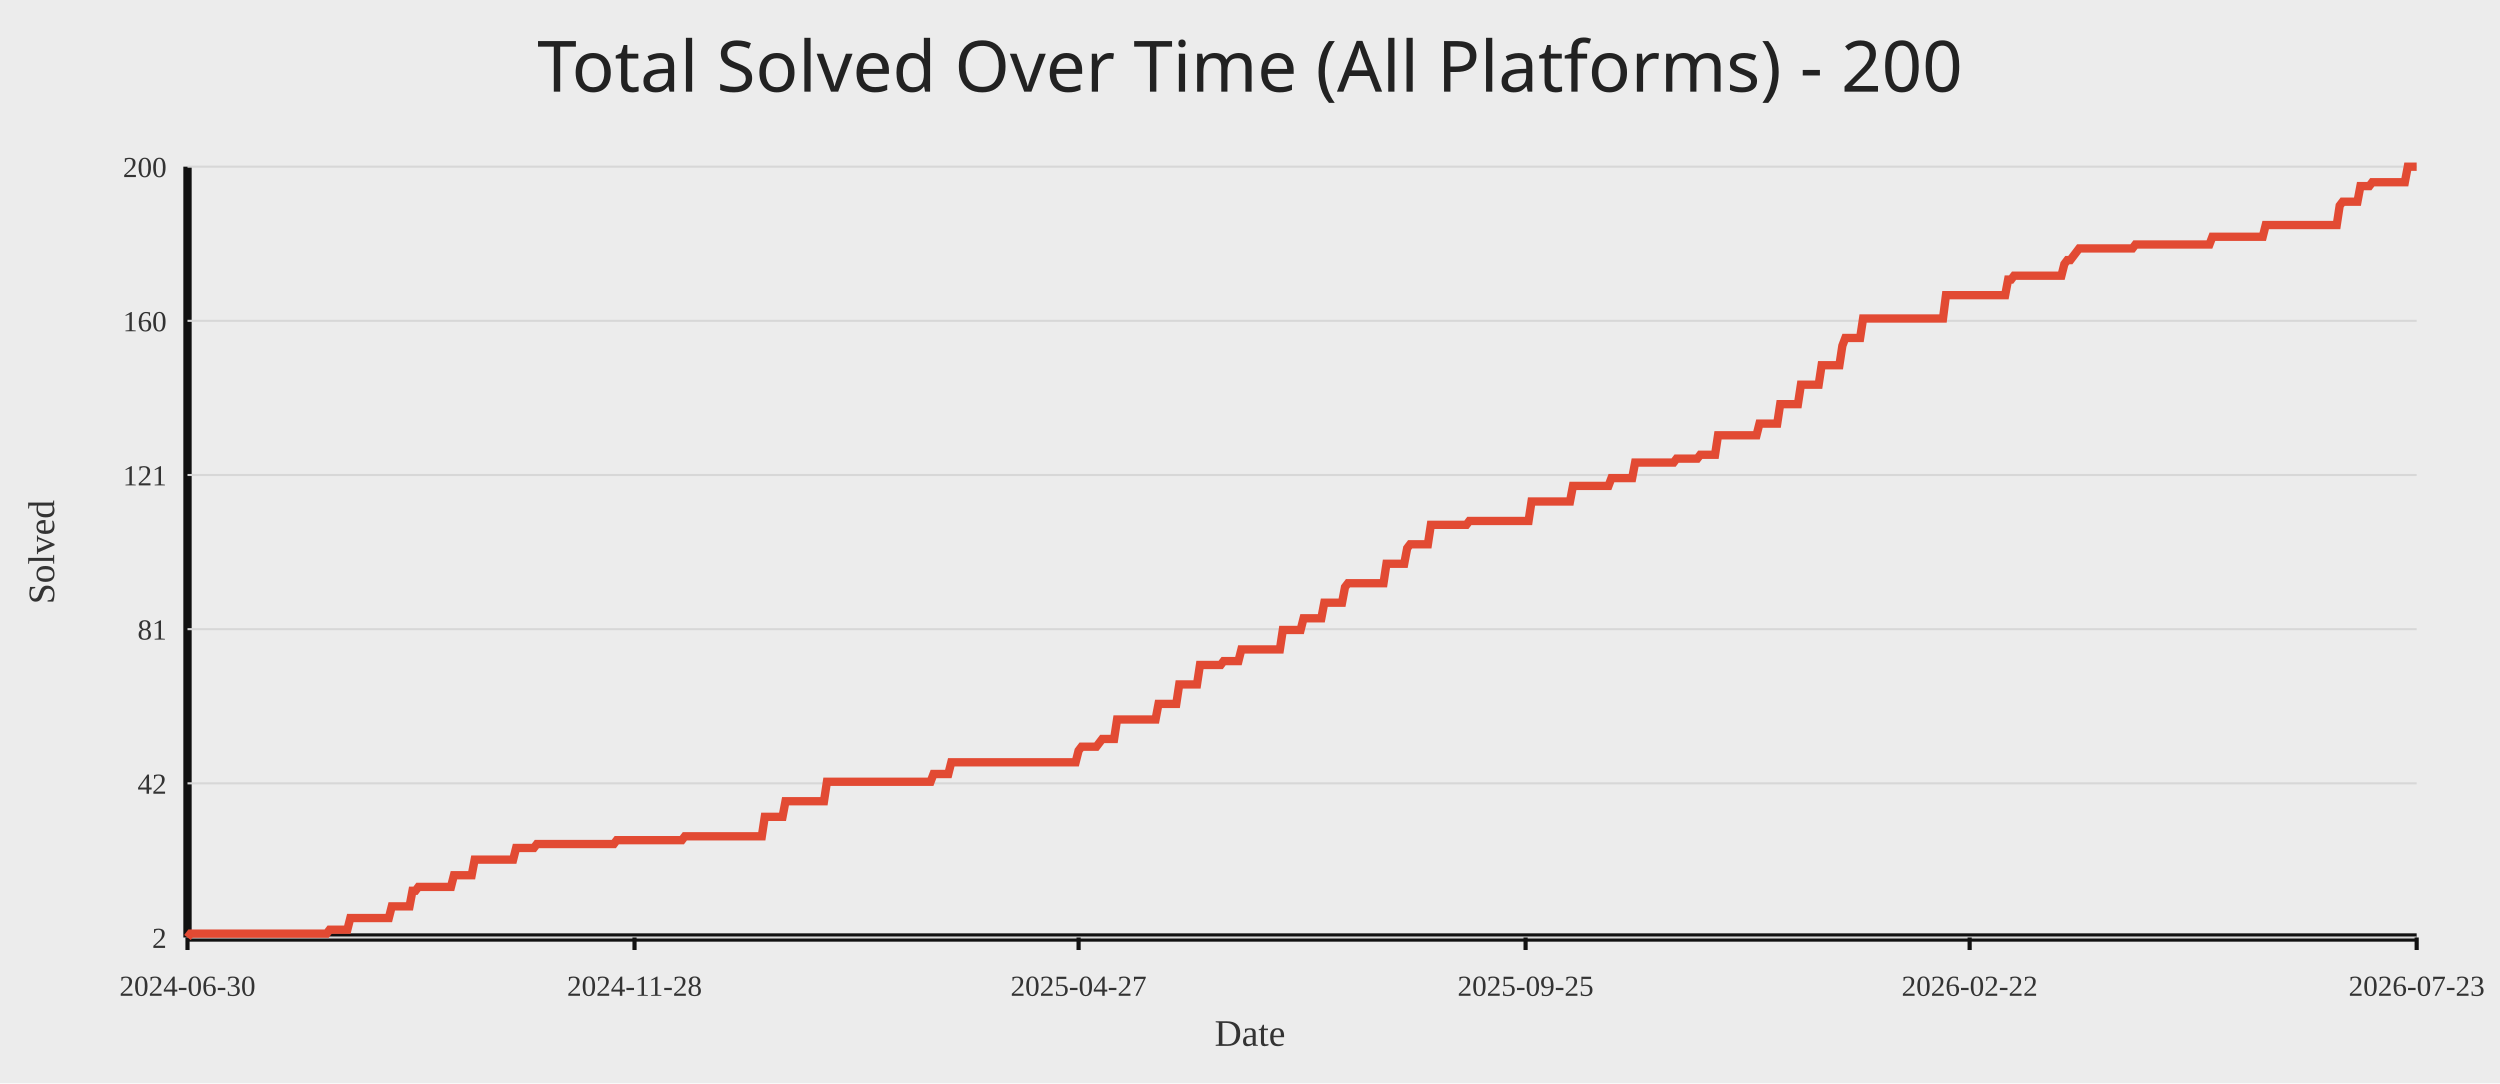
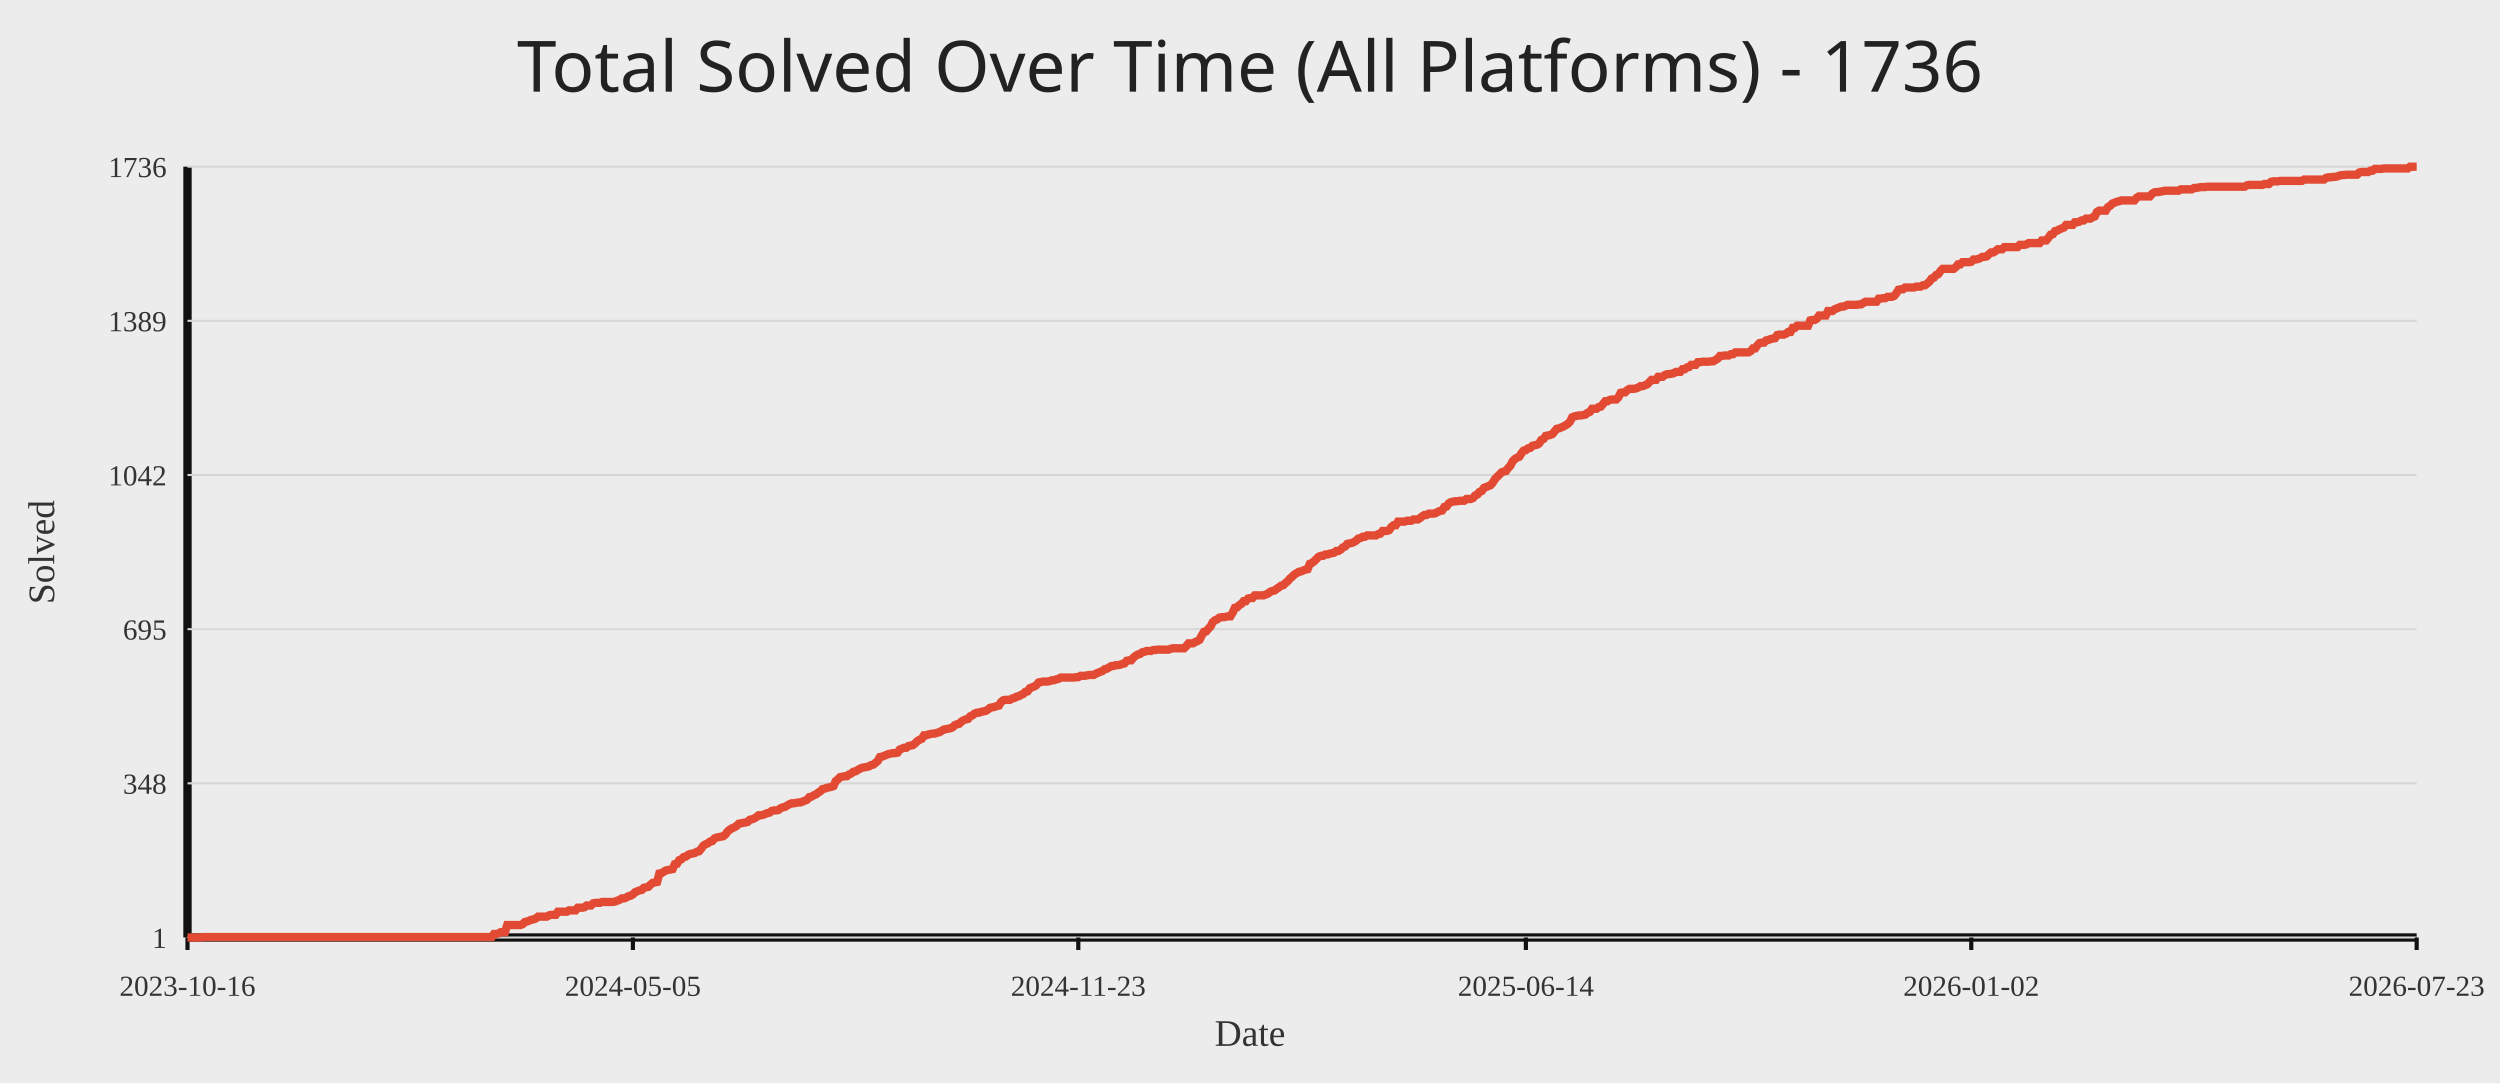
<svg xmlns="http://www.w3.org/2000/svg" width="1200" height="520">
  <rect width="100%" height="100%" fill="#ececec" />
-   <text x="50%" y="44" text-anchor="middle" fill="#222" font-size="34" font-family="Comic Sans MS, Segoe UI">Total Solved Over Time (All Platforms) - 200</text>
+   <text x="50%" y="44" text-anchor="middle" fill="#222" font-size="34" font-family="Comic Sans MS, Segoe UI">Total Solved Over Time (All Platforms) - 1736</text>
  <line x1="90" y1="450" x2="1160" y2="450" stroke="#111" stroke-width="4" />
  <line x1="90" y1="80" x2="90" y2="450" stroke="#111" stroke-width="4" />
  <line x1="90" y1="450.00" x2="1160" y2="450.00" stroke="#d7d7d7" stroke-width="1" />
-   <text x="80" y="455.00" text-anchor="end" fill="#333" font-size="14">2</text>
+   <text x="80" y="455.00" text-anchor="end" fill="#333" font-size="14">1</text>
  <line x1="90" y1="376.00" x2="1160" y2="376.00" stroke="#d7d7d7" stroke-width="1" />
-   <text x="80" y="381.00" text-anchor="end" fill="#333" font-size="14">42</text>
+   <text x="80" y="381.00" text-anchor="end" fill="#333" font-size="14">348</text>
  <line x1="90" y1="302.00" x2="1160" y2="302.00" stroke="#d7d7d7" stroke-width="1" />
-   <text x="80" y="307.00" text-anchor="end" fill="#333" font-size="14">81</text>
+   <text x="80" y="307.00" text-anchor="end" fill="#333" font-size="14">695</text>
  <line x1="90" y1="228.00" x2="1160" y2="228.00" stroke="#d7d7d7" stroke-width="1" />
-   <text x="80" y="233.00" text-anchor="end" fill="#333" font-size="14">121</text>
+   <text x="80" y="233.00" text-anchor="end" fill="#333" font-size="14">1042</text>
  <line x1="90" y1="154.00" x2="1160" y2="154.00" stroke="#d7d7d7" stroke-width="1" />
-   <text x="80" y="159.00" text-anchor="end" fill="#333" font-size="14">160</text>
+   <text x="80" y="159.00" text-anchor="end" fill="#333" font-size="14">1389</text>
  <line x1="90" y1="80.00" x2="1160" y2="80.00" stroke="#d7d7d7" stroke-width="1" />
-   <text x="80" y="85.00" text-anchor="end" fill="#333" font-size="14">200</text>
+   <text x="80" y="85.00" text-anchor="end" fill="#333" font-size="14">1736</text>
  <line x1="90.00" y1="450" x2="90.00" y2="456" stroke="#111" stroke-width="2" />
-   <text x="90.00" y="478" text-anchor="middle" fill="#333" font-size="14">2024-06-30</text>
-   <line x1="304.57" y1="450" x2="304.57" y2="456" stroke="#111" stroke-width="2" />
-   <text x="304.57" y="478" text-anchor="middle" fill="#333" font-size="14">2024-11-28</text>
-   <line x1="517.72" y1="450" x2="517.72" y2="456" stroke="#111" stroke-width="2" />
-   <text x="517.72" y="478" text-anchor="middle" fill="#333" font-size="14">2025-04-27</text>
-   <line x1="732.28" y1="450" x2="732.28" y2="456" stroke="#111" stroke-width="2" />
-   <text x="732.28" y="478" text-anchor="middle" fill="#333" font-size="14">2025-09-25</text>
-   <line x1="945.43" y1="450" x2="945.43" y2="456" stroke="#111" stroke-width="2" />
-   <text x="945.43" y="478" text-anchor="middle" fill="#333" font-size="14">2026-02-22</text>
+   <text x="90.00" y="478" text-anchor="middle" fill="#333" font-size="14">2023-10-16</text>
+   <line x1="303.79" y1="450" x2="303.79" y2="456" stroke="#111" stroke-width="2" />
+   <text x="303.79" y="478" text-anchor="middle" fill="#333" font-size="14">2024-05-05</text>
+   <line x1="517.58" y1="450" x2="517.58" y2="456" stroke="#111" stroke-width="2" />
+   <text x="517.58" y="478" text-anchor="middle" fill="#333" font-size="14">2024-11-23</text>
+   <line x1="732.42" y1="450" x2="732.42" y2="456" stroke="#111" stroke-width="2" />
+   <text x="732.42" y="478" text-anchor="middle" fill="#333" font-size="14">2025-06-14</text>
+   <line x1="946.21" y1="450" x2="946.21" y2="456" stroke="#111" stroke-width="2" />
+   <text x="946.21" y="478" text-anchor="middle" fill="#333" font-size="14">2026-01-02</text>
  <line x1="1160.00" y1="450" x2="1160.00" y2="456" stroke="#111" stroke-width="2" />
  <text x="1160.00" y="478" text-anchor="middle" fill="#333" font-size="14">2026-07-23</text>
-   <polyline fill="none" stroke="#e24a33" stroke-width="4" points="90.00,450.00 91.42,448.13 92.84,448.13 94.26,448.13 95.68,448.13 97.10,448.13 98.53,448.13 99.95,448.13 101.37,448.13 102.79,448.13 104.21,448.13 105.63,448.13 107.05,448.13 108.47,448.13 109.89,448.13 111.31,448.13 112.74,448.13 114.16,448.13 115.58,448.13 117.00,448.13 118.42,448.13 119.84,448.13 121.26,448.13 122.68,448.13 124.10,448.13 125.52,448.13 126.95,448.13 128.37,448.13 129.79,448.13 131.21,448.13 132.63,448.13 134.05,448.13 135.47,448.13 136.89,448.13 138.31,448.13 139.73,448.13 141.16,448.13 142.58,448.13 144.00,448.13 145.42,448.13 146.84,448.13 148.26,448.13 149.68,448.13 151.10,448.13 152.52,448.13 153.94,448.13 155.37,448.13 156.79,448.13 158.21,446.26 159.63,446.26 161.05,446.26 162.47,446.26 163.89,446.26 165.31,446.26 166.73,446.26 168.15,440.66 169.58,440.66 171.00,440.66 172.42,440.66 173.84,440.66 175.26,440.66 176.68,440.66 178.10,440.66 179.52,440.66 180.94,440.66 182.36,440.66 183.78,440.66 185.21,440.66 186.63,440.66 188.05,435.05 189.47,435.05 190.89,435.05 192.31,435.05 193.73,435.05 195.15,435.05 196.57,435.05 197.99,427.58 199.42,427.58 200.84,425.71 202.26,425.71 203.68,425.71 205.10,425.71 206.52,425.71 207.94,425.71 209.36,425.71 210.78,425.71 212.20,425.71 213.63,425.71 215.05,425.71 216.47,425.71 217.89,420.10 219.31,420.10 220.73,420.10 222.15,420.10 223.57,420.10 224.99,420.10 226.41,420.10 227.84,412.63 229.26,412.63 230.68,412.63 232.10,412.63 233.52,412.63 234.94,412.63 236.36,412.63 237.78,412.63 239.20,412.63 240.62,412.63 242.05,412.63 243.47,412.63 244.89,412.63 246.31,412.63 247.73,407.02 249.15,407.02 250.57,407.02 251.99,407.02 253.41,407.02 254.83,407.02 256.25,407.02 257.68,405.15 259.10,405.15 260.52,405.15 261.94,405.15 263.36,405.15 264.78,405.15 266.20,405.15 267.62,405.15 269.04,405.15 270.46,405.15 271.89,405.15 273.31,405.15 274.73,405.15 276.15,405.15 277.57,405.15 278.99,405.15 280.41,405.15 281.83,405.15 283.25,405.15 284.67,405.15 286.10,405.15 287.52,405.15 288.94,405.15 290.36,405.15 291.78,405.15 293.20,405.15 294.62,405.15 296.04,403.28 297.46,403.28 298.88,403.28 300.31,403.28 301.73,403.28 303.15,403.28 304.57,403.28 305.99,403.28 307.41,403.28 308.83,403.28 310.25,403.28 311.67,403.28 313.09,403.28 314.52,403.28 315.94,403.28 317.36,403.28 318.78,403.28 320.20,403.28 321.62,403.28 323.04,403.28 324.46,403.28 325.88,403.28 327.30,403.28 328.73,401.41 330.15,401.41 331.57,401.41 332.99,401.41 334.41,401.41 335.83,401.41 337.25,401.41 338.67,401.41 340.09,401.41 341.51,401.41 342.93,401.41 344.36,401.41 345.78,401.41 347.20,401.41 348.62,401.41 350.04,401.41 351.46,401.41 352.88,401.41 354.30,401.41 355.72,401.41 357.14,401.41 358.57,401.41 359.99,401.41 361.41,401.41 362.83,401.41 364.25,401.41 365.67,401.41 367.09,392.07 368.51,392.07 369.93,392.07 371.35,392.07 372.78,392.07 374.20,392.07 375.62,392.07 377.04,384.60 378.46,384.60 379.88,384.60 381.30,384.60 382.72,384.60 384.14,384.60 385.56,384.60 386.99,384.60 388.41,384.60 389.83,384.60 391.25,384.60 392.67,384.60 394.09,384.60 395.51,384.60 396.93,375.25 398.35,375.25 399.77,375.25 401.20,375.25 402.62,375.25 404.04,375.25 405.46,375.25 406.88,375.25 408.30,375.25 409.72,375.25 411.14,375.25 412.56,375.25 413.98,375.25 415.41,375.25 416.83,375.25 418.25,375.25 419.67,375.25 421.09,375.25 422.51,375.25 423.93,375.25 425.35,375.25 426.77,375.25 428.19,375.25 429.61,375.25 431.04,375.25 432.46,375.25 433.88,375.25 435.30,375.25 436.72,375.25 438.14,375.25 439.56,375.25 440.98,375.25 442.40,375.25 443.82,375.25 445.25,375.25 446.67,375.25 448.09,371.52 449.51,371.52 450.93,371.52 452.35,371.52 453.77,371.52 455.19,371.52 456.61,365.91 458.03,365.91 459.46,365.91 460.88,365.91 462.30,365.91 463.72,365.91 465.14,365.91 466.56,365.91 467.98,365.91 469.40,365.91 470.82,365.91 472.24,365.91 473.67,365.91 475.09,365.91 476.51,365.91 477.93,365.91 479.35,365.91 480.77,365.91 482.19,365.91 483.61,365.91 485.03,365.91 486.45,365.91 487.88,365.91 489.30,365.91 490.72,365.91 492.14,365.91 493.56,365.91 494.98,365.91 496.40,365.91 497.82,365.91 499.24,365.91 500.66,365.91 502.08,365.91 503.51,365.91 504.93,365.91 506.35,365.91 507.77,365.91 509.19,365.91 510.61,365.91 512.03,365.91 513.45,365.91 514.87,365.91 516.29,365.91 517.72,360.30 519.14,358.43 520.56,358.43 521.98,358.43 523.40,358.43 524.82,358.43 526.24,358.43 527.66,356.57 529.08,354.70 530.50,354.70 531.93,354.70 533.35,354.70 534.77,354.70 536.19,345.35 537.61,345.35 539.03,345.35 540.45,345.35 541.87,345.35 543.29,345.35 544.71,345.35 546.14,345.35 547.56,345.35 548.98,345.35 550.40,345.35 551.82,345.35 553.24,345.35 554.66,345.35 556.08,337.88 557.50,337.88 558.92,337.88 560.35,337.88 561.77,337.88 563.19,337.88 564.61,337.88 566.03,328.54 567.45,328.54 568.87,328.54 570.29,328.54 571.71,328.54 573.13,328.54 574.56,328.54 575.98,319.19 577.40,319.19 578.82,319.19 580.24,319.19 581.66,319.19 583.08,319.19 584.50,319.19 585.92,319.19 587.34,317.32 588.76,317.32 590.19,317.32 591.61,317.32 593.03,317.32 594.45,317.32 595.87,311.72 597.29,311.72 598.71,311.72 600.13,311.72 601.55,311.72 602.97,311.72 604.40,311.72 605.82,311.72 607.24,311.72 608.66,311.72 610.08,311.72 611.50,311.72 612.92,311.72 614.34,311.72 615.76,302.37 617.18,302.37 618.61,302.37 620.03,302.37 621.45,302.37 622.87,302.37 624.29,302.37 625.71,296.77 627.13,296.77 628.55,296.77 629.97,296.77 631.39,296.77 632.82,296.77 634.24,296.77 635.66,289.29 637.08,289.29 638.50,289.29 639.92,289.29 641.34,289.29 642.76,289.29 644.18,289.29 645.60,281.82 647.03,279.95 648.45,279.95 649.87,279.95 651.29,279.95 652.71,279.95 654.13,279.95 655.55,279.95 656.97,279.95 658.39,279.95 659.81,279.95 661.24,279.95 662.66,279.95 664.08,279.95 665.50,270.61 666.92,270.61 668.34,270.61 669.76,270.61 671.18,270.61 672.60,270.61 674.02,270.61 675.44,263.13 676.87,261.26 678.29,261.26 679.71,261.26 681.13,261.26 682.55,261.26 683.97,261.26 685.39,261.26 686.81,251.92 688.23,251.92 689.65,251.92 691.08,251.92 692.50,251.92 693.92,251.92 695.34,251.92 696.76,251.92 698.18,251.92 699.60,251.92 701.02,251.92 702.44,251.92 703.86,251.92 705.29,250.05 706.71,250.05 708.13,250.05 709.55,250.05 710.97,250.05 712.39,250.05 713.81,250.05 715.23,250.05 716.65,250.05 718.07,250.05 719.50,250.05 720.92,250.05 722.34,250.05 723.76,250.05 725.18,250.05 726.60,250.05 728.02,250.05 729.44,250.05 730.86,250.05 732.28,250.05 733.71,250.05 735.13,240.71 736.55,240.71 737.97,240.71 739.39,240.71 740.81,240.71 742.23,240.71 743.65,240.71 745.07,240.71 746.49,240.71 747.92,240.71 749.34,240.71 750.76,240.71 752.18,240.71 753.60,240.71 755.02,233.23 756.44,233.23 757.86,233.23 759.28,233.23 760.70,233.23 762.12,233.23 763.55,233.23 764.97,233.23 766.39,233.23 767.81,233.23 769.23,233.23 770.65,233.23 772.07,233.23 773.49,229.49 774.91,229.49 776.33,229.49 777.76,229.49 779.18,229.49 780.60,229.49 782.02,229.49 783.44,229.49 784.86,222.02 786.28,222.02 787.70,222.02 789.12,222.02 790.54,222.02 791.97,222.02 793.39,222.02 794.81,222.02 796.23,222.02 797.65,222.02 799.07,222.02 800.49,222.02 801.91,222.02 803.33,222.02 804.75,220.15 806.18,220.15 807.60,220.15 809.02,220.15 810.44,220.15 811.86,220.15 813.28,220.15 814.70,220.15 816.12,218.28 817.54,218.28 818.96,218.28 820.39,218.28 821.81,218.28 823.23,218.28 824.65,208.94 826.07,208.94 827.49,208.94 828.91,208.94 830.33,208.94 831.75,208.94 833.17,208.94 834.59,208.94 836.02,208.94 837.44,208.94 838.86,208.94 840.28,208.94 841.70,208.94 843.12,208.94 844.54,203.33 845.96,203.33 847.38,203.33 848.80,203.33 850.23,203.33 851.65,203.33 853.07,203.33 854.49,193.99 855.91,193.99 857.33,193.99 858.75,193.99 860.17,193.99 861.59,193.99 863.01,193.99 864.44,184.65 865.86,184.65 867.28,184.65 868.70,184.65 870.12,184.65 871.54,184.65 872.96,184.65 874.38,175.30 875.80,175.30 877.22,175.30 878.65,175.30 880.07,175.30 881.49,175.30 882.91,175.30 884.33,165.96 885.75,162.22 887.17,162.22 888.59,162.22 890.01,162.22 891.43,162.22 892.86,162.22 894.28,152.88 895.70,152.88 897.12,152.88 898.54,152.88 899.96,152.88 901.38,152.88 902.80,152.88 904.22,152.88 905.64,152.88 907.07,152.88 908.49,152.88 909.91,152.88 911.33,152.88 912.75,152.88 914.17,152.88 915.59,152.88 917.01,152.88 918.43,152.88 919.85,152.88 921.27,152.88 922.70,152.88 924.12,152.88 925.54,152.88 926.96,152.88 928.38,152.88 929.80,152.88 931.22,152.88 932.64,152.88 934.06,141.67 935.48,141.67 936.91,141.67 938.33,141.67 939.75,141.67 941.17,141.67 942.59,141.67 944.01,141.67 945.43,141.67 946.85,141.67 948.27,141.67 949.69,141.67 951.12,141.67 952.54,141.67 953.96,141.67 955.38,141.67 956.80,141.67 958.22,141.67 959.64,141.67 961.06,141.67 962.48,141.67 963.90,134.19 965.33,134.19 966.75,132.32 968.17,132.32 969.59,132.32 971.01,132.32 972.43,132.32 973.85,132.32 975.27,132.32 976.69,132.32 978.11,132.32 979.54,132.32 980.96,132.32 982.38,132.32 983.80,132.32 985.22,132.32 986.64,132.32 988.06,132.32 989.48,132.32 990.90,126.72 992.32,124.85 993.75,124.85 995.17,122.98 996.59,121.11 998.01,119.24 999.43,119.24 1000.85,119.24 1002.27,119.24 1003.69,119.24 1005.11,119.24 1006.53,119.24 1007.95,119.24 1009.38,119.24 1010.80,119.24 1012.22,119.24 1013.64,119.24 1015.06,119.24 1016.48,119.24 1017.90,119.24 1019.32,119.24 1020.74,119.24 1022.16,119.24 1023.59,119.24 1025.01,117.37 1026.43,117.37 1027.85,117.37 1029.27,117.37 1030.69,117.37 1032.11,117.37 1033.53,117.37 1034.95,117.37 1036.37,117.37 1037.80,117.37 1039.22,117.37 1040.64,117.37 1042.06,117.37 1043.48,117.37 1044.90,117.37 1046.32,117.37 1047.74,117.37 1049.16,117.37 1050.58,117.37 1052.01,117.37 1053.43,117.37 1054.85,117.37 1056.27,117.37 1057.69,117.37 1059.11,117.37 1060.53,117.37 1061.95,113.64 1063.37,113.64 1064.79,113.64 1066.22,113.64 1067.64,113.64 1069.06,113.64 1070.48,113.64 1071.90,113.64 1073.32,113.64 1074.74,113.64 1076.16,113.64 1077.58,113.64 1079.00,113.64 1080.42,113.64 1081.85,113.64 1083.27,113.64 1084.69,113.64 1086.11,113.64 1087.53,108.03 1088.95,108.03 1090.37,108.03 1091.79,108.03 1093.21,108.03 1094.63,108.03 1096.06,108.03 1097.48,108.03 1098.90,108.03 1100.32,108.03 1101.74,108.03 1103.16,108.03 1104.58,108.03 1106.00,108.03 1107.42,108.03 1108.84,108.03 1110.27,108.03 1111.69,108.03 1113.11,108.03 1114.53,108.03 1115.95,108.03 1117.37,108.03 1118.79,108.03 1120.21,108.03 1121.63,108.03 1123.05,98.69 1124.48,96.82 1125.90,96.82 1127.32,96.82 1128.74,96.82 1130.16,96.82 1131.58,96.82 1133.00,89.34 1134.42,89.34 1135.84,89.34 1137.26,89.34 1138.69,87.47 1140.11,87.47 1141.53,87.47 1142.95,87.47 1144.37,87.47 1145.79,87.47 1147.21,87.47 1148.63,87.47 1150.05,87.47 1151.47,87.47 1152.90,87.47 1154.32,87.47 1155.74,80.00 1157.16,80.00 1158.58,80.00 1160.00,80.00" />
+   <polyline fill="none" stroke="#e24a33" stroke-width="4" points="90.00,450.00 91.06,450.00 92.12,450.00 93.18,450.00 94.23,450.00 95.29,450.00 96.35,450.00 97.41,449.79 98.47,449.79 99.53,449.79 100.58,449.79 101.64,449.79 102.70,449.79 103.76,449.79 104.82,449.79 105.88,449.79 106.93,449.79 107.99,449.79 109.05,449.79 110.11,449.79 111.17,449.79 112.23,449.79 113.28,449.79 114.34,449.79 115.40,449.79 116.46,449.79 117.52,449.79 118.58,449.79 119.63,449.79 120.69,449.79 121.75,449.79 122.81,449.79 123.87,449.79 124.93,449.79 125.98,449.79 127.04,449.79 128.10,449.79 129.16,449.79 130.22,449.79 131.28,449.79 132.33,449.79 133.39,449.79 134.45,449.79 135.51,449.79 136.57,449.79 137.63,449.79 138.68,449.79 139.74,449.79 140.80,449.79 141.86,449.79 142.92,449.79 143.98,449.79 145.03,449.79 146.09,449.79 147.15,449.79 148.21,449.79 149.27,449.79 150.33,449.79 151.38,449.79 152.44,449.79 153.50,449.79 154.56,449.79 155.62,449.79 156.68,449.79 157.73,449.79 158.79,449.79 159.85,449.79 160.91,449.79 161.97,449.79 163.03,449.79 164.09,449.79 165.14,449.79 166.20,449.79 167.26,449.79 168.32,449.79 169.38,449.79 170.44,449.79 171.49,449.79 172.55,449.79 173.61,449.79 174.67,449.79 175.73,449.79 176.79,449.79 177.84,449.79 178.90,449.79 179.96,449.79 181.02,449.79 182.08,449.79 183.14,449.79 184.19,449.79 185.25,449.79 186.31,449.79 187.37,449.79 188.43,449.79 189.49,449.79 190.54,449.79 191.60,449.79 192.66,449.79 193.72,449.79 194.78,449.79 195.84,449.79 196.89,449.79 197.95,449.79 199.01,449.79 200.07,449.79 201.13,449.79 202.19,449.79 203.24,449.79 204.30,449.79 205.36,449.79 206.42,449.79 207.48,449.79 208.54,449.79 209.59,449.79 210.65,449.79 211.71,449.79 212.77,449.79 213.83,449.79 214.89,449.79 215.94,449.79 217.00,449.79 218.06,449.79 219.12,449.79 220.18,449.79 221.24,449.79 222.29,449.79 223.35,449.79 224.41,449.79 225.47,449.79 226.53,449.79 227.59,449.79 228.64,449.79 229.70,449.79 230.76,449.79 231.82,449.79 232.88,449.79 233.94,449.79 235.00,449.79 236.05,449.79 237.11,448.29 238.17,448.29 239.23,448.08 240.29,447.44 241.35,447.44 242.40,447.44 243.46,444.03 244.52,444.03 245.58,444.03 246.64,444.03 247.70,444.03 248.75,444.03 249.81,444.03 250.87,443.60 251.93,442.54 252.99,442.32 254.05,441.90 255.10,441.47 256.16,441.26 257.22,440.83 258.28,439.98 259.34,439.98 260.40,439.98 261.45,439.98 262.51,439.98 263.57,439.34 264.63,439.12 265.69,439.12 266.75,439.12 267.80,437.63 268.86,437.63 269.92,437.63 270.98,437.63 272.04,437.63 273.10,436.99 274.15,436.99 275.21,436.99 276.27,436.99 277.33,435.71 278.39,435.71 279.45,435.71 280.50,435.50 281.56,434.65 282.62,434.65 283.68,434.65 284.74,433.58 285.80,433.37 286.85,433.37 287.91,433.37 288.97,432.94 290.03,432.94 291.09,432.94 292.15,432.94 293.20,432.94 294.26,432.94 295.32,432.73 296.38,432.30 297.44,431.87 298.50,431.23 299.55,431.23 300.61,430.81 301.67,430.17 302.73,429.95 303.79,429.31 304.85,428.25 305.91,427.82 306.96,427.39 308.02,427.18 309.08,426.12 310.14,425.90 311.20,425.69 312.26,424.62 313.31,423.77 314.37,423.56 315.43,423.34 316.49,419.29 317.55,419.08 318.61,418.44 319.66,417.80 320.72,417.59 321.78,417.37 322.84,417.16 323.90,414.81 324.96,414.60 326.01,412.89 327.07,412.47 328.13,411.40 329.19,411.19 330.25,410.33 331.31,409.91 332.36,409.69 333.42,409.48 334.48,408.84 335.54,408.63 336.60,407.35 337.66,405.86 338.71,405.22 339.77,404.79 340.83,403.94 341.89,403.72 342.95,402.44 344.01,402.02 345.06,401.80 346.12,401.59 347.18,401.38 348.24,400.52 349.30,399.03 350.36,398.18 351.41,397.54 352.47,397.11 353.53,396.47 354.59,395.41 355.65,395.19 356.71,394.98 357.76,394.77 358.82,394.55 359.88,393.49 360.94,393.27 362.00,392.85 363.06,392.21 364.11,391.35 365.17,391.35 366.23,391.14 367.29,390.71 368.35,390.29 369.41,390.07 370.46,389.22 371.52,389.01 372.58,389.01 373.64,388.80 374.70,387.94 375.76,387.52 376.82,387.30 377.87,386.66 378.93,386.02 379.99,385.60 381.05,385.60 382.11,385.38 383.17,385.17 384.22,385.17 385.28,384.74 386.34,384.32 387.40,383.89 388.46,382.61 389.52,382.40 390.57,381.76 391.63,381.33 392.69,380.48 393.75,379.84 394.81,378.77 395.87,378.56 396.92,378.13 397.98,377.92 399.04,377.71 400.10,377.28 401.16,374.93 402.22,374.08 403.27,373.01 404.33,372.80 405.39,372.59 406.45,372.59 407.51,371.73 408.57,371.31 409.62,370.46 410.68,370.24 411.74,369.60 412.80,368.96 413.86,368.54 414.92,368.32 415.97,368.11 417.03,367.90 418.09,367.26 419.15,367.04 420.21,366.19 421.27,365.34 422.32,363.42 423.38,363.20 424.44,362.78 425.50,362.35 426.56,361.93 427.62,361.71 428.67,361.50 429.73,361.50 430.79,361.29 431.85,359.79 432.91,359.37 433.97,358.94 435.02,358.94 436.08,358.09 437.14,357.87 438.20,357.66 439.26,356.81 440.32,355.74 441.37,355.10 442.43,354.67 443.49,352.97 444.55,352.97 445.61,352.54 446.67,352.33 447.73,352.12 448.78,352.12 449.84,351.69 450.90,351.48 451.96,350.84 453.02,350.20 454.08,349.98 455.13,349.77 456.19,349.56 457.25,349.13 458.31,348.06 459.37,347.64 460.43,347.42 461.48,346.36 462.54,345.72 463.60,345.29 464.66,345.08 465.72,343.80 466.78,343.37 467.83,342.52 468.89,342.09 469.95,342.09 471.01,341.67 472.07,341.45 473.13,341.24 474.18,340.60 475.24,339.75 476.30,339.53 477.36,339.32 478.42,338.89 479.48,338.68 480.53,336.97 481.59,336.12 482.65,335.91 483.71,335.91 484.77,335.91 485.83,335.27 486.88,335.05 487.94,334.41 489.00,334.20 490.06,333.56 491.12,333.14 492.18,332.07 493.23,331.86 494.29,330.36 495.35,329.94 496.41,329.51 497.47,328.87 498.53,327.59 499.58,327.38 500.64,327.16 501.70,327.16 502.76,327.16 503.82,326.95 504.88,326.52 505.93,326.52 506.99,326.10 508.05,325.88 509.11,325.24 510.17,325.24 511.23,325.24 512.28,325.24 513.34,325.24 514.40,325.24 515.46,325.24 516.52,325.03 517.58,325.03 518.64,324.39 519.69,324.39 520.75,324.39 521.81,324.18 522.87,323.97 523.93,323.97 524.99,323.97 526.04,323.33 527.10,322.90 528.16,322.47 529.22,322.05 530.28,321.19 531.34,320.98 532.39,320.34 533.45,319.70 534.51,319.70 535.57,319.27 536.63,319.27 537.69,319.06 538.74,318.63 539.80,318.42 540.86,317.14 541.92,316.93 542.98,316.93 544.04,315.65 545.09,314.80 546.15,314.16 547.21,313.94 548.27,313.09 549.33,312.88 550.39,312.45 551.44,312.45 552.50,312.45 553.56,312.02 554.62,312.02 555.68,311.81 556.74,311.81 557.79,311.81 558.85,311.81 559.91,311.81 560.97,311.81 562.03,311.38 563.09,311.17 564.14,311.17 565.20,311.17 566.26,311.17 567.32,311.17 568.38,311.17 569.44,310.10 570.49,308.82 571.55,308.82 572.61,308.82 573.67,308.18 574.73,307.76 575.79,307.12 576.84,304.99 577.90,303.28 578.96,303.07 580.02,301.79 581.08,300.72 582.14,298.59 583.19,297.73 584.25,297.31 585.31,296.46 586.37,296.24 587.43,296.24 588.49,296.03 589.55,295.82 590.60,295.82 591.66,294.11 592.72,291.76 593.78,291.55 594.84,290.48 595.90,289.84 596.95,288.56 598.01,288.56 599.07,287.29 600.13,287.07 601.19,287.07 602.25,285.79 603.30,285.79 604.36,285.79 605.42,285.79 606.48,285.79 607.54,285.37 608.60,284.94 609.65,284.09 610.71,283.66 611.77,283.45 612.83,282.59 613.89,281.95 614.95,281.10 616.00,280.89 617.06,279.82 618.12,278.97 619.18,277.69 620.24,276.84 621.30,275.77 622.35,275.13 623.41,274.49 624.47,274.28 625.53,273.85 626.59,273.42 627.65,273.21 628.70,270.65 629.76,270.22 630.82,269.37 631.88,268.31 632.94,267.24 634.00,266.81 635.05,266.81 636.11,266.17 637.17,266.17 638.23,265.75 639.29,265.53 640.35,265.32 641.40,264.47 642.46,264.47 643.52,263.83 644.58,262.76 645.64,262.33 646.70,261.05 647.75,260.84 648.81,260.63 649.87,260.20 650.93,259.56 651.99,258.50 653.05,258.28 654.10,257.64 655.16,257.64 656.22,257.00 657.28,257.00 658.34,257.00 659.40,257.00 660.45,257.00 661.51,256.36 662.57,256.15 663.63,254.87 664.69,254.87 665.75,254.87 666.81,254.44 667.86,252.95 668.92,252.10 669.98,252.10 671.04,250.39 672.10,250.39 673.16,250.39 674.21,250.39 675.27,249.97 676.33,249.97 677.39,249.97 678.45,249.33 679.51,249.33 680.56,249.33 681.62,248.69 682.68,247.83 683.74,247.19 684.80,247.19 685.86,246.55 686.91,246.55 687.97,246.55 689.03,246.34 690.09,245.70 691.15,245.27 692.21,245.06 693.26,243.35 694.32,243.14 695.38,241.65 696.44,241.01 697.50,240.80 698.56,240.58 699.61,240.58 700.67,240.37 701.73,240.37 702.79,240.37 703.85,239.52 704.91,239.52 705.96,239.52 707.02,239.09 708.08,237.81 709.14,237.38 710.20,236.10 711.26,235.68 712.31,234.18 713.37,233.76 714.43,233.33 715.49,232.90 716.55,231.63 717.61,229.92 718.66,228.85 719.72,227.79 720.78,226.72 721.84,226.29 722.90,226.08 723.96,224.59 725.01,223.52 726.07,221.39 727.13,220.32 728.19,219.68 729.25,219.26 730.31,217.55 731.36,216.27 732.42,216.06 733.48,215.20 734.54,214.99 735.60,213.93 736.66,213.71 737.72,213.50 738.77,212.86 739.83,211.15 740.89,210.73 741.95,209.23 743.01,209.02 744.07,208.81 745.12,208.38 746.18,207.10 747.24,205.82 748.30,205.61 749.36,205.18 750.42,204.76 751.47,204.12 752.53,203.48 753.59,202.41 754.65,200.28 755.71,199.85 756.77,199.64 757.82,199.42 758.88,199.42 759.94,199.21 761.00,199.00 762.06,198.14 763.12,197.72 764.17,196.22 765.23,196.22 766.29,196.22 767.35,195.37 768.41,195.16 769.47,193.88 770.52,192.60 771.58,192.60 772.64,191.96 773.70,191.75 774.76,191.75 775.82,191.75 776.87,190.68 777.93,188.55 778.99,188.33 780.05,188.33 781.11,187.27 782.17,186.63 783.22,186.63 784.28,186.63 785.34,186.41 786.40,185.99 787.46,185.35 788.52,185.35 789.57,184.92 790.63,184.50 791.69,183.43 792.75,182.36 793.81,182.36 794.87,182.36 795.92,180.87 796.98,180.87 798.04,180.87 799.10,180.02 800.16,179.59 801.22,179.59 802.27,179.38 803.33,179.16 804.39,178.52 805.45,178.52 806.51,178.52 807.57,177.24 808.63,177.24 809.68,176.39 810.74,176.18 811.80,175.11 812.86,175.11 813.92,175.11 814.98,173.83 816.03,173.83 817.09,173.62 818.15,173.62 819.21,173.62 820.27,173.62 821.33,173.41 822.38,173.41 823.44,172.77 824.50,172.13 825.56,170.85 826.62,170.85 827.68,170.63 828.73,170.63 829.79,170.63 830.85,169.99 831.91,169.99 832.97,169.14 834.03,169.14 835.08,169.14 836.14,169.14 837.20,169.14 838.26,169.14 839.32,169.14 840.38,168.50 841.43,167.22 842.49,167.22 843.55,165.73 844.61,164.66 845.67,164.45 846.73,164.45 847.78,163.38 848.84,163.17 849.90,162.74 850.96,162.53 852.02,162.32 853.08,160.82 854.13,160.61 855.19,160.61 856.25,160.61 857.31,160.18 858.37,159.33 859.43,159.33 860.48,157.41 861.54,157.41 862.60,156.35 863.66,156.35 864.72,156.35 865.78,156.35 866.83,156.35 867.89,156.35 868.95,153.79 870.01,153.57 871.07,153.57 872.13,152.93 873.18,151.44 874.24,151.44 875.30,151.44 876.36,151.44 877.42,149.31 878.48,149.31 879.54,149.31 880.59,148.46 881.65,148.03 882.71,147.60 883.77,147.18 884.83,147.18 885.89,146.75 886.94,146.32 888.00,146.32 889.06,146.32 890.12,146.32 891.18,146.32 892.24,146.11 893.29,146.11 894.35,145.47 895.41,144.83 896.47,144.83 897.53,144.83 898.59,144.83 899.64,144.83 900.70,144.83 901.76,143.34 902.82,143.34 903.88,143.12 904.94,143.12 905.99,142.48 907.05,142.48 908.11,142.48 909.17,142.06 910.23,140.78 911.29,139.07 912.34,138.86 913.40,138.86 914.46,138.01 915.52,138.01 916.58,138.01 917.64,138.01 918.69,138.01 919.75,137.58 920.81,137.58 921.87,137.58 922.93,136.94 923.99,136.94 925.04,136.09 926.10,135.23 927.16,133.74 928.22,133.31 929.28,132.03 930.34,131.61 931.39,130.12 932.45,129.05 933.51,129.05 934.57,129.05 935.63,129.05 936.69,129.05 937.74,129.05 938.80,128.20 939.86,126.92 940.92,126.92 941.98,125.85 943.04,125.85 944.09,125.85 945.15,125.85 946.21,125.64 947.27,124.57 948.33,124.57 949.39,124.36 950.45,123.93 951.50,123.29 952.56,123.29 953.62,123.08 954.68,122.01 955.74,121.16 956.80,121.16 957.85,120.52 958.91,119.67 959.97,119.67 961.03,119.67 962.09,118.60 963.15,118.60 964.20,118.60 965.26,118.60 966.32,118.60 967.38,118.60 968.44,118.60 969.50,117.53 970.55,117.53 971.61,117.53 972.67,117.32 973.73,116.68 974.79,116.68 975.85,116.68 976.90,116.68 977.96,116.68 979.02,116.68 980.08,115.40 981.14,115.40 982.20,115.40 983.25,114.12 984.31,112.63 985.37,112.41 986.43,110.92 987.49,110.71 988.55,110.07 989.60,109.64 990.66,109.22 991.72,107.94 992.78,107.94 993.84,107.94 994.90,107.94 995.95,106.66 997.01,106.66 998.07,106.44 999.13,105.80 1000.19,105.80 1001.25,104.95 1002.30,104.95 1003.36,104.95 1004.42,104.31 1005.48,103.88 1006.54,101.75 1007.60,101.11 1008.65,101.11 1009.71,101.11 1010.77,101.11 1011.83,99.41 1012.89,98.77 1013.95,97.70 1015.00,97.27 1016.06,96.85 1017.12,96.63 1018.18,96.21 1019.24,96.21 1020.30,96.21 1021.36,96.21 1022.41,96.21 1023.47,96.21 1024.53,96.21 1025.59,94.93 1026.65,94.29 1027.71,94.29 1028.76,94.29 1029.82,94.29 1030.88,94.29 1031.94,94.29 1033.00,93.01 1034.06,92.37 1035.11,92.16 1036.17,92.16 1037.23,91.94 1038.29,91.73 1039.35,91.52 1040.41,91.52 1041.46,91.52 1042.52,91.52 1043.58,91.52 1044.64,91.52 1045.70,91.52 1046.76,90.88 1047.81,90.88 1048.87,90.88 1049.93,90.88 1050.99,90.88 1052.05,90.88 1053.11,90.24 1054.16,90.24 1055.22,90.02 1056.28,89.81 1057.34,89.81 1058.40,89.81 1059.46,89.60 1060.51,89.60 1061.57,89.60 1062.63,89.60 1063.69,89.60 1064.75,89.60 1065.81,89.60 1066.86,89.60 1067.92,89.60 1068.98,89.60 1070.04,89.60 1071.10,89.60 1072.16,89.60 1073.21,89.60 1074.27,89.60 1075.33,89.60 1076.39,89.60 1077.45,89.60 1078.51,88.96 1079.56,88.74 1080.62,88.74 1081.68,88.74 1082.74,88.74 1083.80,88.74 1084.86,88.74 1085.91,88.74 1086.97,88.32 1088.03,88.32 1089.09,88.32 1090.15,87.25 1091.21,87.04 1092.27,87.04 1093.32,87.04 1094.38,86.82 1095.44,86.82 1096.50,86.82 1097.56,86.82 1098.62,86.82 1099.67,86.82 1100.73,86.82 1101.79,86.82 1102.85,86.82 1103.91,86.82 1104.97,86.82 1106.02,86.18 1107.08,86.18 1108.14,86.18 1109.20,86.18 1110.26,86.18 1111.32,86.18 1112.37,86.18 1113.43,86.18 1114.49,86.18 1115.55,86.18 1116.61,85.33 1117.67,85.12 1118.72,85.12 1119.78,84.90 1120.84,84.90 1121.90,84.69 1122.96,84.27 1124.02,84.05 1125.07,84.05 1126.13,83.84 1127.19,83.84 1128.25,83.84 1129.31,83.84 1130.37,83.84 1131.42,83.84 1132.48,82.77 1133.54,82.56 1134.60,82.56 1135.66,82.56 1136.72,82.56 1137.77,81.92 1138.83,81.92 1139.89,81.07 1140.95,81.07 1142.01,81.07 1143.07,81.07 1144.12,80.85 1145.18,80.85 1146.24,80.85 1147.30,80.85 1148.36,80.85 1149.42,80.85 1150.47,80.85 1151.53,80.85 1152.59,80.85 1153.65,80.85 1154.71,80.85 1155.77,80.85 1156.82,80.00 1157.88,80.00 1158.94,80.00 1160.00,80.00" />
  <text x="50%" y="502" text-anchor="middle" fill="#333" font-size="18">Date</text>
  <text x="26" y="265.00" transform="rotate(-90 26 265.00)" text-anchor="middle" fill="#333" font-size="18">Solved</text>
</svg>
